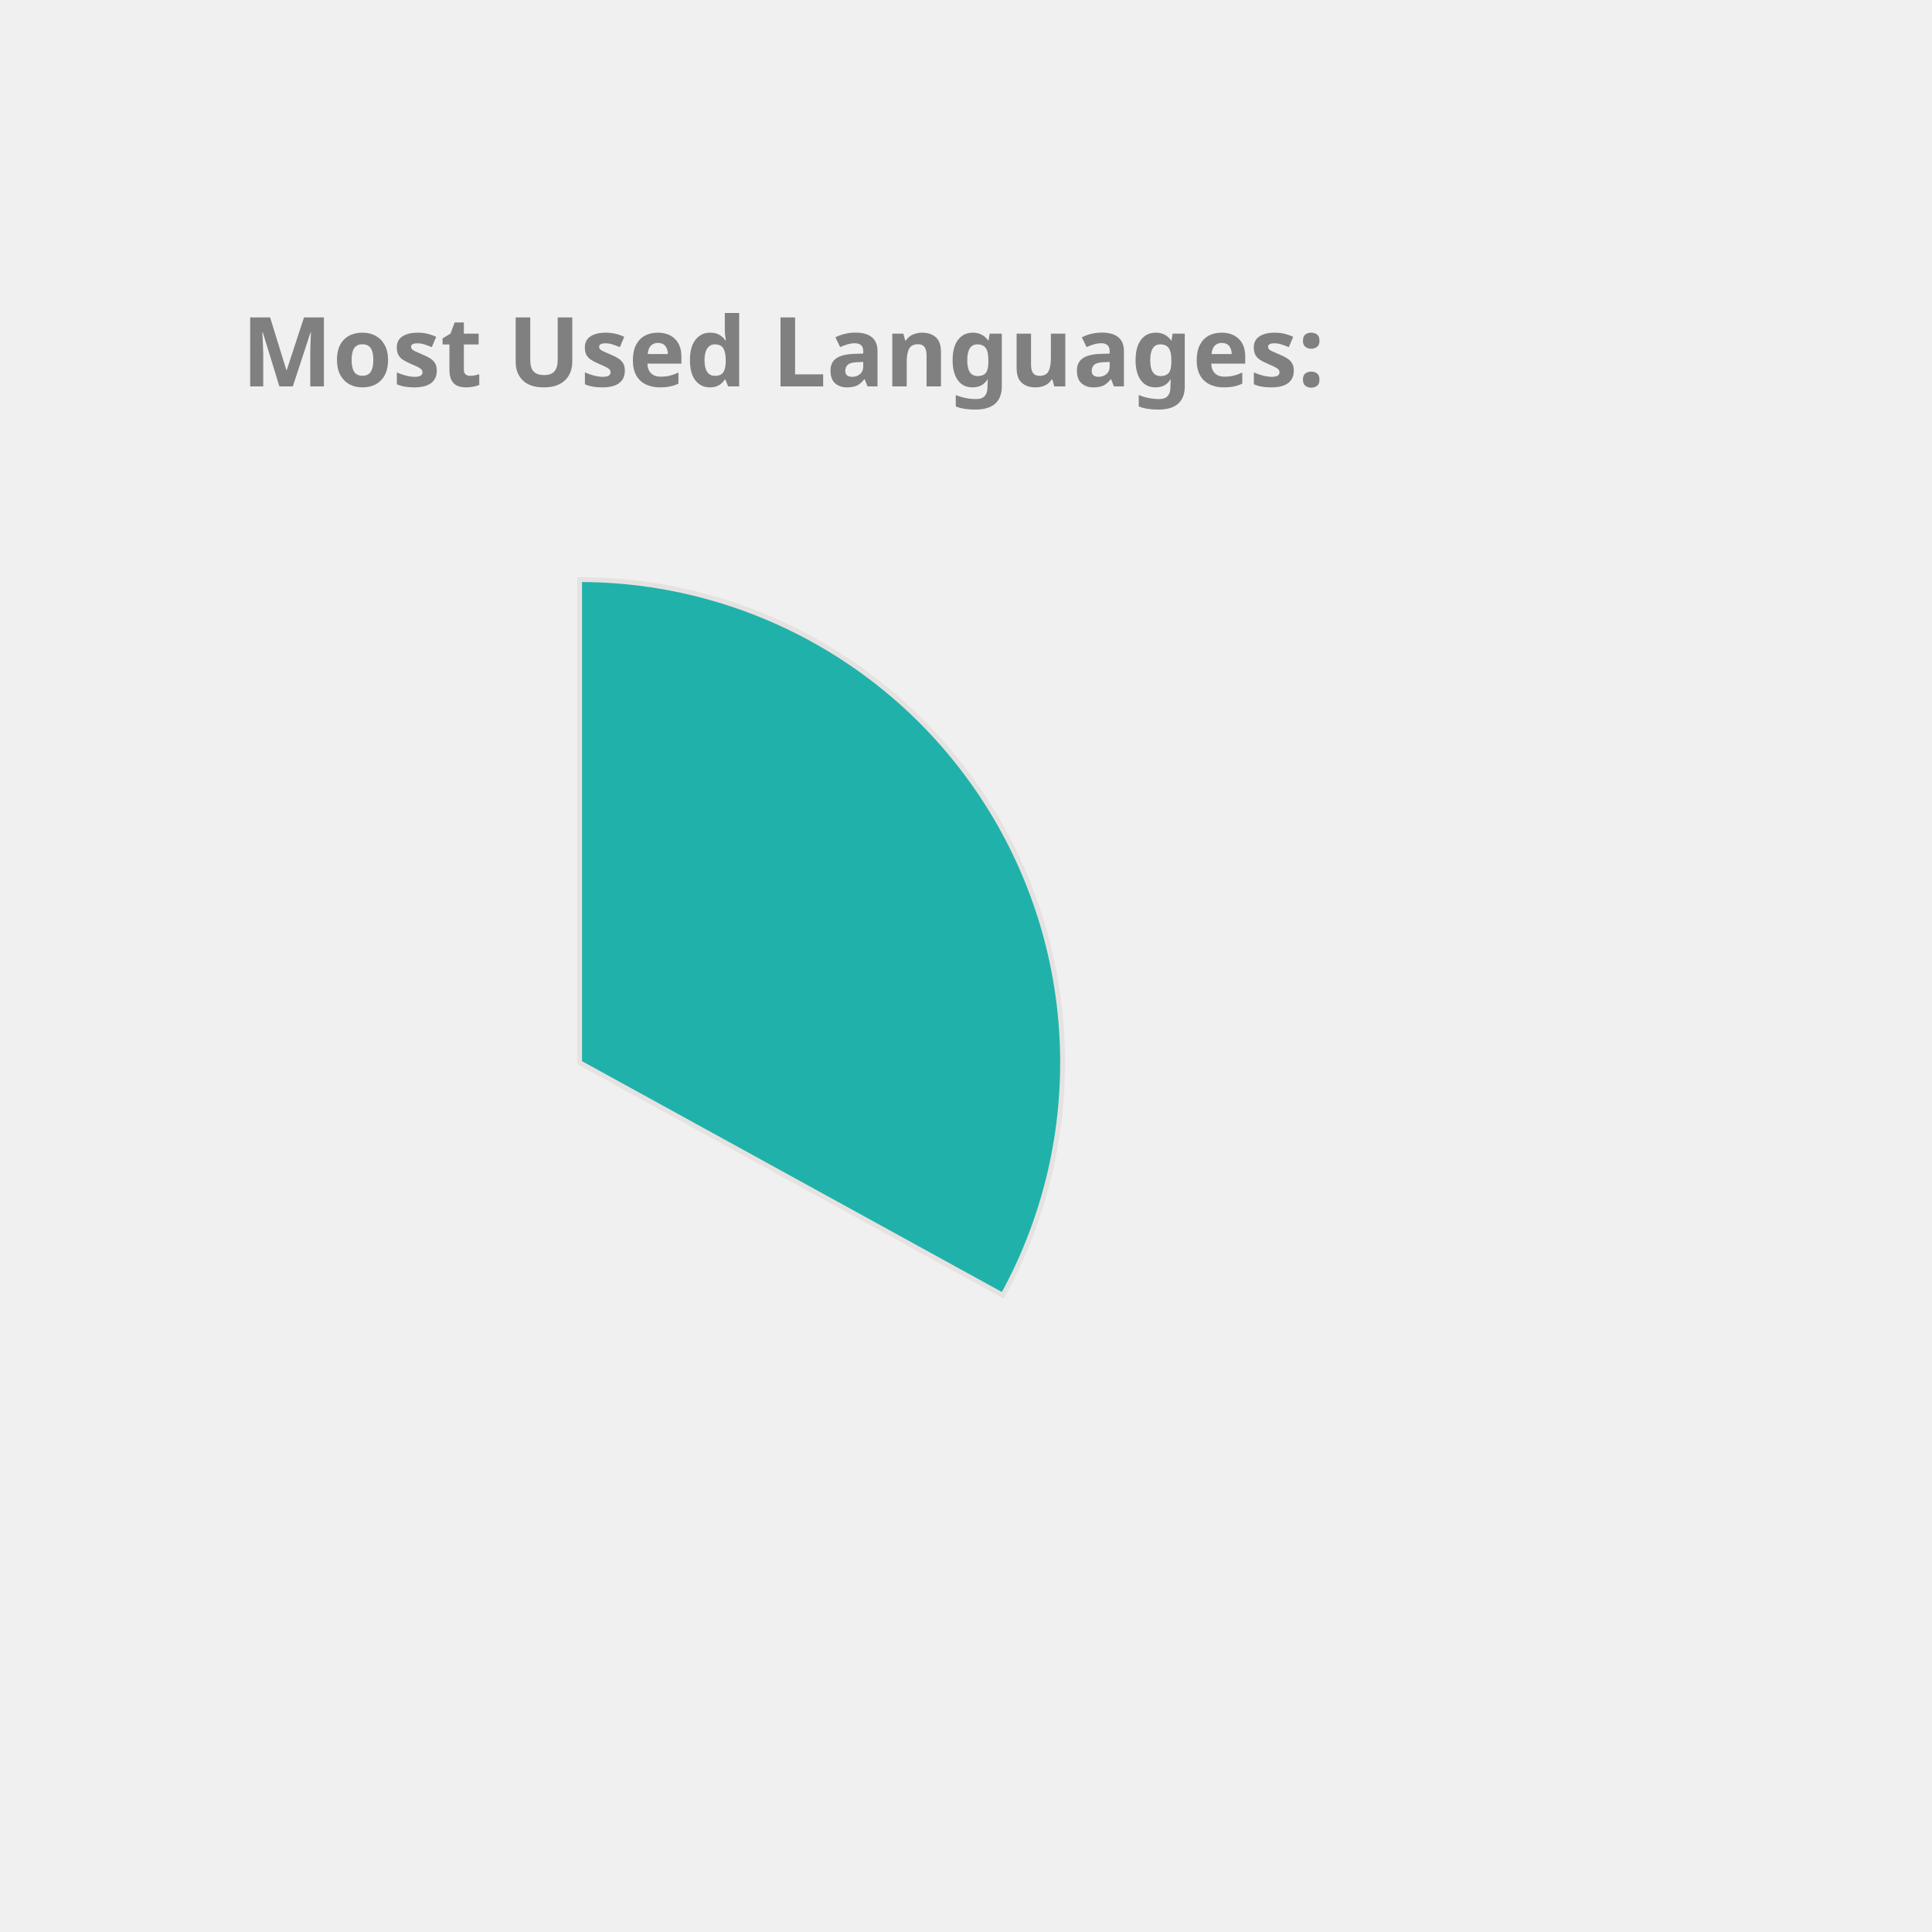
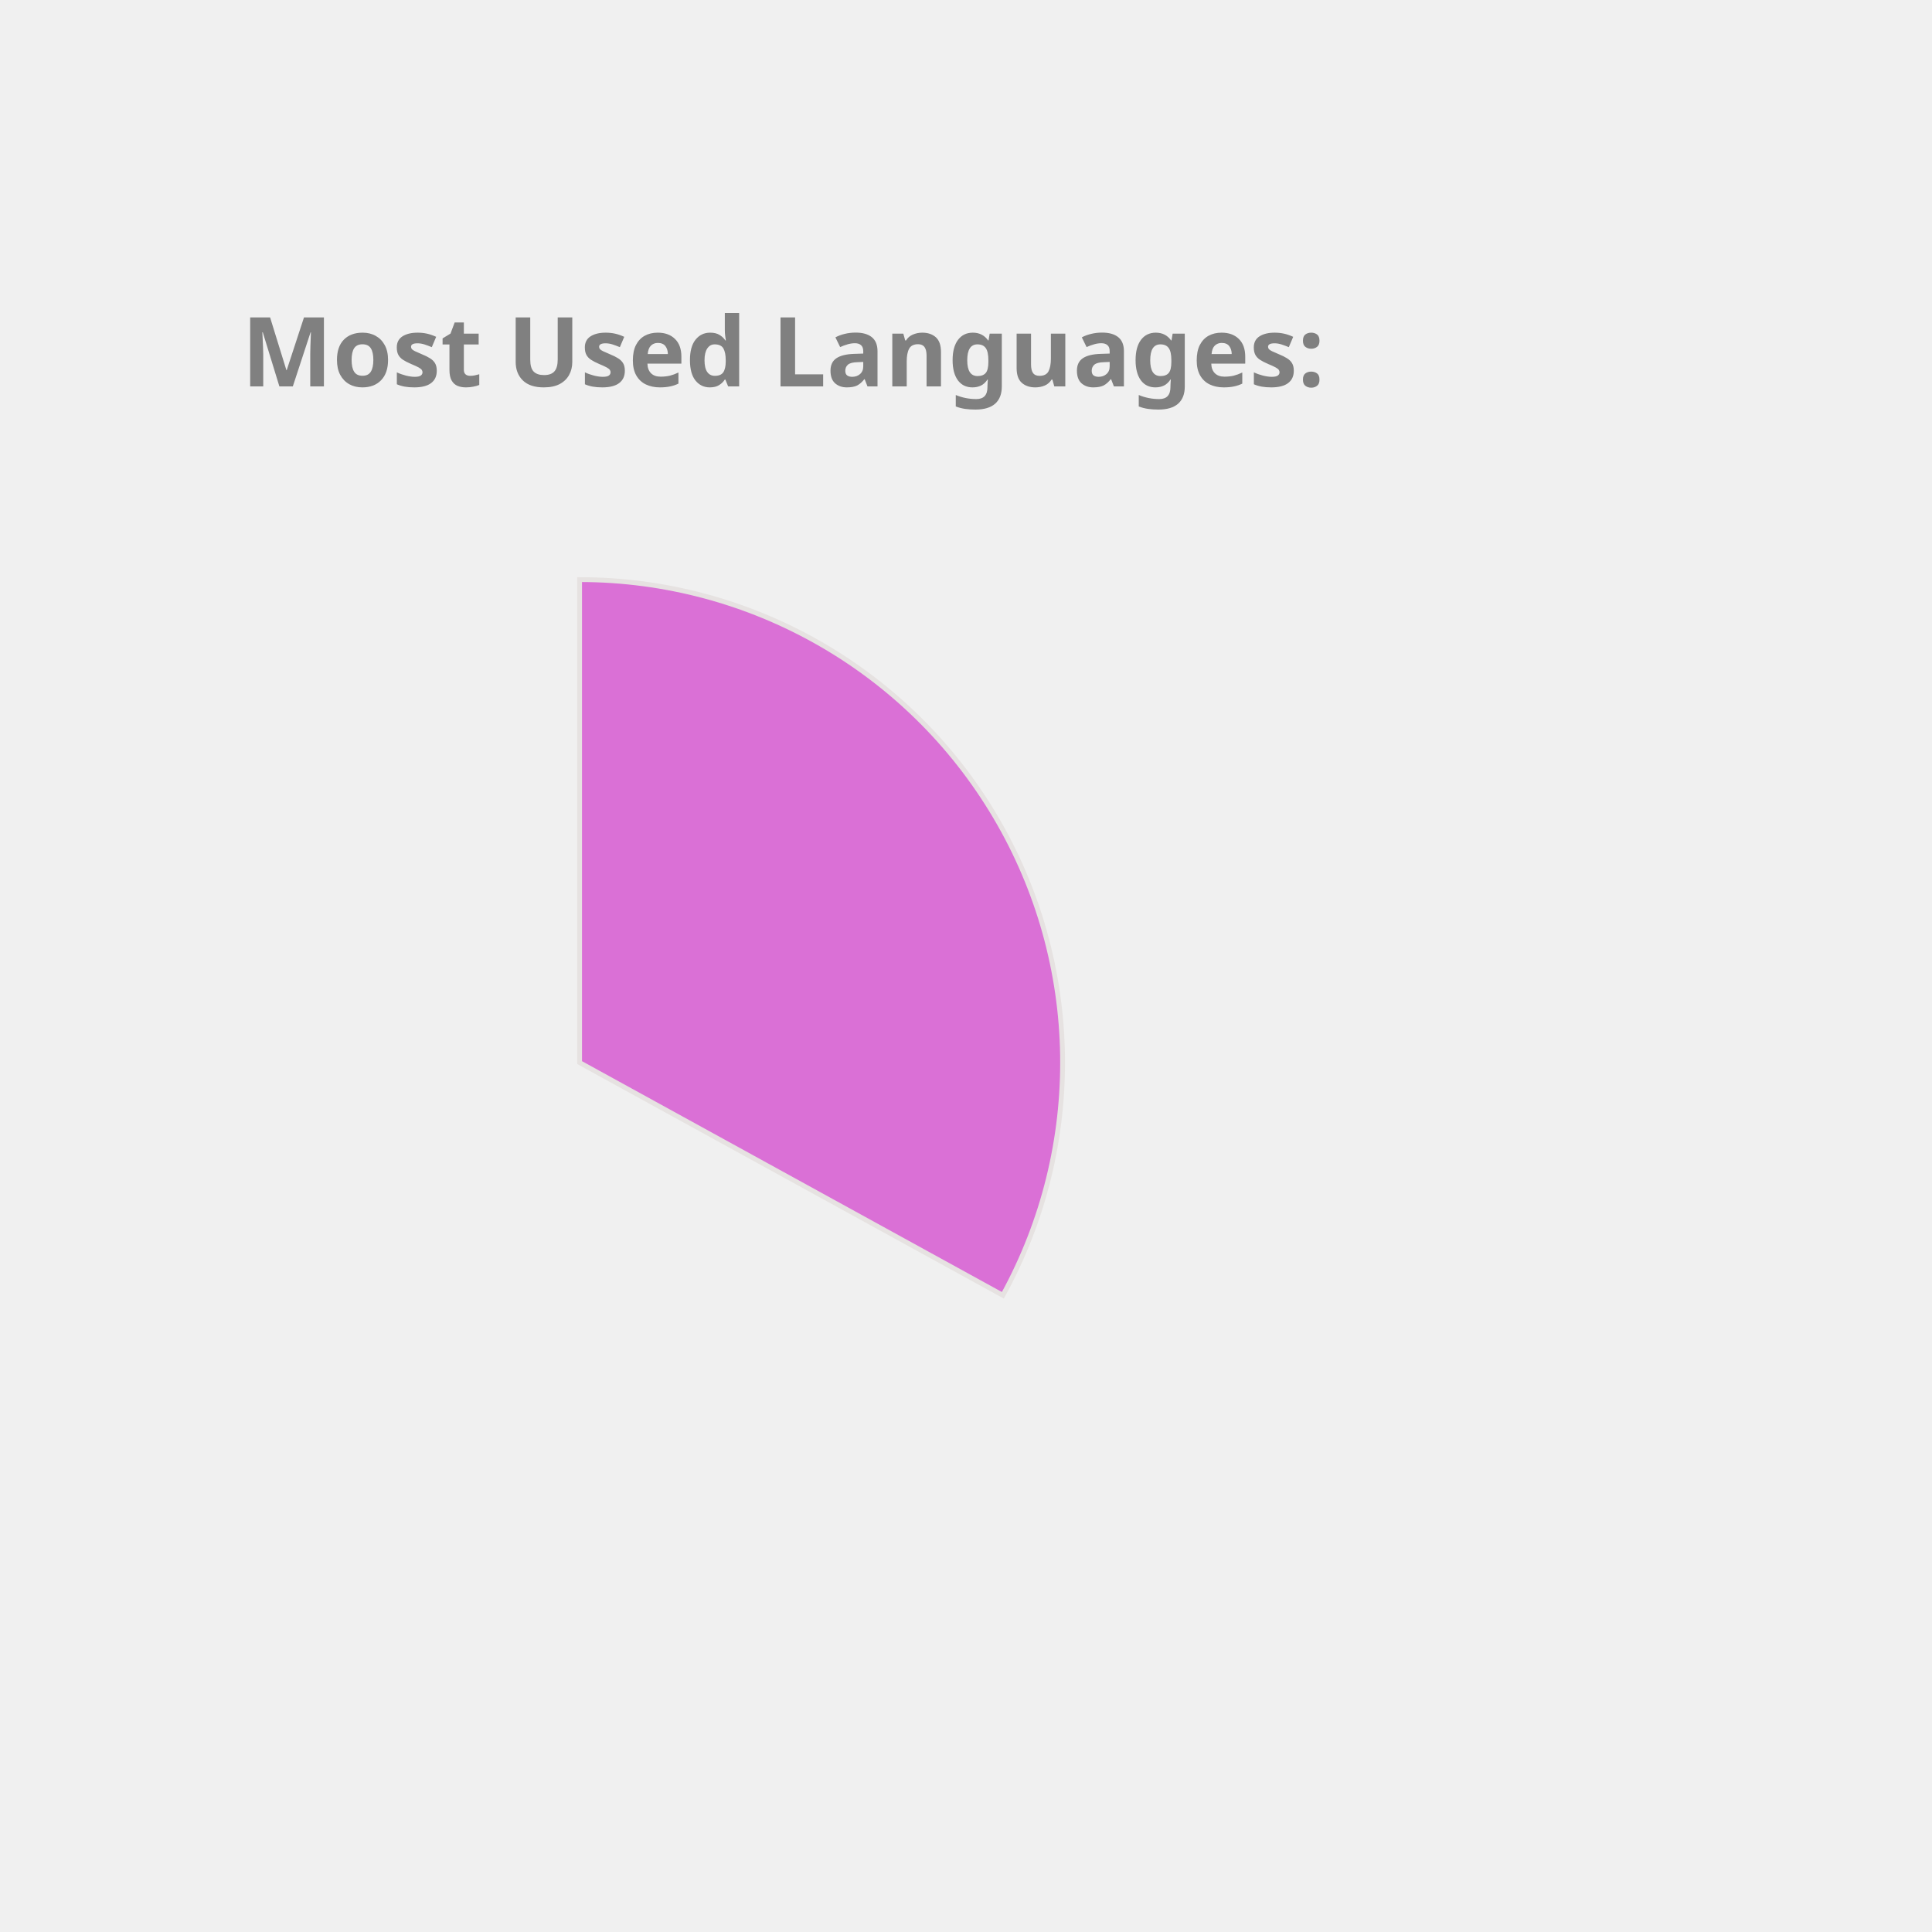
<svg xmlns="http://www.w3.org/2000/svg" height="350px" width="350px" viewBox="0 0 400 400">
  <style> 
        .label {
                font: bold 20px sans-serif;
                color: #404040;
                -webkit-text-stroke: 1px white;
        }

        path {
                stroke: #E6E2E1;
                stroke-width: 1px;
                transform: translate(60px, 100px);
        }

        .path_1 {
                animation: fadeIn 5s linear forwards;
        }

        .path_2 {
                transform: scale(0);
                animation: fadeIn 5s linear forwards 5s;
        }


        
        .path_3 {
                transform: scale(0);
                animation: fadeIn 5s linear forwards 10s;
        }


        .path_4 {
                transform: scale(0);
                animation: fadeIn 5s linear forwards 15s;
        }

        .path_5 {
                transform: scale(0);
                animation: fadeIn 5s linear forwards 20s;
        }

        .path_6 {
                transform: scale(0);
                animation: fadeIn 5s linear forwards 25s;
        }

        .path_7 {
                transform: scale(0);
                animation: fadeIn 5s linear forwards 30s;
        }

        .path_8 {
                transform: scale(0);
                animation: fadeIn 5s linear forwards 35s;
        }

        .path_9 {
                transform: scale(0);
                animation: fadeIn 5s linear forwards 40s;
        }

        .path_10 {
                transform: scale(0);
                animation: fadeIn 5s linear forwards 45s;
        }

        @keyframes fadeIn {
                0% {                        
                        transform: translate(250px, 300px) rotate(0deg) scale(0);
                        
                }
                50% {
                        transform: translate(150px, 220px) rotate(180deg) scale(0.5);
                        
                }
                
                100% {
                        transform: translate(60px, 120px) rotate(360deg) scale(1);
                        
                }
        }
        .txt_1 {
                opacity: 0;
                animation: txtShow 5s linear forwards 0s;
        }

        .txt_2 {
                opacity: 0;
                animation: txtShow 5s linear forwards 5s;
        }

        .txt_3 {
                opacity: 0;
                animation: txtShow 5s linear forwards 10s;
        }

        .txt_4 {
                opacity: 0;
                animation: txtShow 5s linear forwards 15s;
        }

        .txt_5 {
                opacity: 0;
                animation: txtShow 5s linear forwards 20s;
        }

        .txt_6 {
                opacity: 0;
                animation: txtShow 5s linear forwards 25s;
        }

        .txt_7 {
                opacity: 0;
                animation: txtShow 5s linear forwards 30s;
        }

        .txt_8 {
                opacity: 0;
                animation: txtShow 5s linear forwards 35s;
        }

        .txt_9 {
                opacity: 0;
                animation: txtShow 5s linear forwards 40s;
        }

        .txt_10 {
                opacity: 0;
                animation: txtShow 5s linear forwards 45s;
        }

        @keyframes txtShow {
                0% {                        
                        opacity: 0;
                        transform: translate(0px, 0px) scale(0);
                }
                100% {
                        opacity: 1;
                        transform: translate(0px, 0px) scale(1);
                        
                }
        }
</style>
-   <path class="path_1" d="M 60,120 L 60,20 A 100,100 0 0 1 147.631,168.175 Z" fill="LightSeaGreen" stroke="#fff" stroke-width="2" />
-   <text class="txt_1" x="260" y="150" fill="LightSeaGreen" stroke="LightSeaGreen" stroke-width="1">C++</text>
-   <path class="path_2" d="M 60,120 L 147.631,168.175 A 100,100 0 0 1 8.018,205.428 Z" fill="MediumTurquoise" stroke="#fff" stroke-width="2" />
-   <text class="txt_2" x="260" y="170" fill="MediumTurquoise" stroke="MediumTurquoise" stroke-width="1">JavaScript</text>
-   <path class="path_3" d="M 60,120 L 8.018,205.428 A 100,100 0 0 1 -39.667,128.159 Z" fill="SteelBlue" stroke="#fff" stroke-width="2" />
-   <text class="txt_3" x="260" y="190" fill="SteelBlue" stroke="SteelBlue" stroke-width="1">Jupyter Notebook</text>
-   <path class="path_4" d="M 60,120 L -39.667,128.159 A 100,100 0 0 1 -6.131,44.989 Z" fill="RosyBrown" stroke="#fff" stroke-width="2" />
-   <text class="txt_4" x="260" y="210" fill="RosyBrown" stroke="RosyBrown" stroke-width="1">Java</text>
-   <path class="path_5" d="M 60,120 L -6.131,44.989 A 100,100 0 0 1 38.186,22.408 Z" fill="MediumSlateBlue" stroke="#fff" stroke-width="2" />
-   <text class="txt_5" x="260" y="230" fill="MediumSlateBlue" stroke="MediumSlateBlue" stroke-width="1">HTML</text>
-   <path class="path_6" d="M 60,120 L 38.186,22.408 A 100,100 0 0 1 55.603,20.097 Z" fill="Crimson" stroke="#fff" stroke-width="2" />
-   <text class="txt_6" x="260" y="250" fill="Crimson" stroke="Crimson" stroke-width="1">TypeScript</text>
-   <path class="path_7" d="M 60,120 L 55.603,20.097 A 100,100 0 0 1 60,20 Z" fill="RoyalBlue" stroke="#fff" stroke-width="2" />
-   <text class="txt_7" x="260" y="270" fill="RoyalBlue" stroke="RoyalBlue" stroke-width="1">CSS</text>
+   <path class="path_1" d="M 60,120 L 60,20 A 100,100 0 0 1 147.631,168.175 Z" fill="Orchid" stroke="#fff" stroke-width="2" />
+   <text class="txt_1" x="260" y="150" fill="Orchid" stroke="Orchid" stroke-width="1">C++</text>
+   <path class="path_2" d="M 60,120 L 147.631,168.175 A 100,100 0 0 1 8.018,205.428 Z" fill="RosyBrown" stroke="#fff" stroke-width="2" />
+   <text class="txt_2" x="260" y="170" fill="RosyBrown" stroke="RosyBrown" stroke-width="1">JavaScript</text>
+   <path class="path_3" d="M 60,120 L 8.018,205.428 A 100,100 0 0 1 -39.667,128.159 Z" fill="Chocolate" stroke="#fff" stroke-width="2" />
+   <text class="txt_3" x="260" y="190" fill="Chocolate" stroke="Chocolate" stroke-width="1">Jupyter Notebook</text>
+   <path class="path_4" d="M 60,120 L -39.667,128.159 A 100,100 0 0 1 -6.131,44.989 Z" fill="MediumTurquoise" stroke="#fff" stroke-width="2" />
+   <text class="txt_4" x="260" y="210" fill="MediumTurquoise" stroke="MediumTurquoise" stroke-width="1">Java</text>
+   <path class="path_5" d="M 60,120 L -6.131,44.989 A 100,100 0 0 1 38.186,22.408 Z" fill="DodgerBlue" stroke="#fff" stroke-width="2" />
+   <text class="txt_5" x="260" y="230" fill="DodgerBlue" stroke="DodgerBlue" stroke-width="1">HTML</text>
+   <path class="path_6" d="M 60,120 L 38.186,22.408 A 100,100 0 0 1 55.603,20.097 Z" fill="Pink" stroke="#fff" stroke-width="2" />
+   <text class="txt_6" x="260" y="250" fill="Pink" stroke="Pink" stroke-width="1">TypeScript</text>
+   <path class="path_7" d="M 60,120 L 55.603,20.097 A 100,100 0 0 1 60,20 Z" fill="SteelBlue" stroke="#fff" stroke-width="2" />
+   <text class="txt_7" x="260" y="270" fill="SteelBlue" stroke="SteelBlue" stroke-width="1">CSS</text>
  <g class="label">
    <text x="50" y="80" fill="grey">Most Used Languages:</text>
  </g>
</svg>
